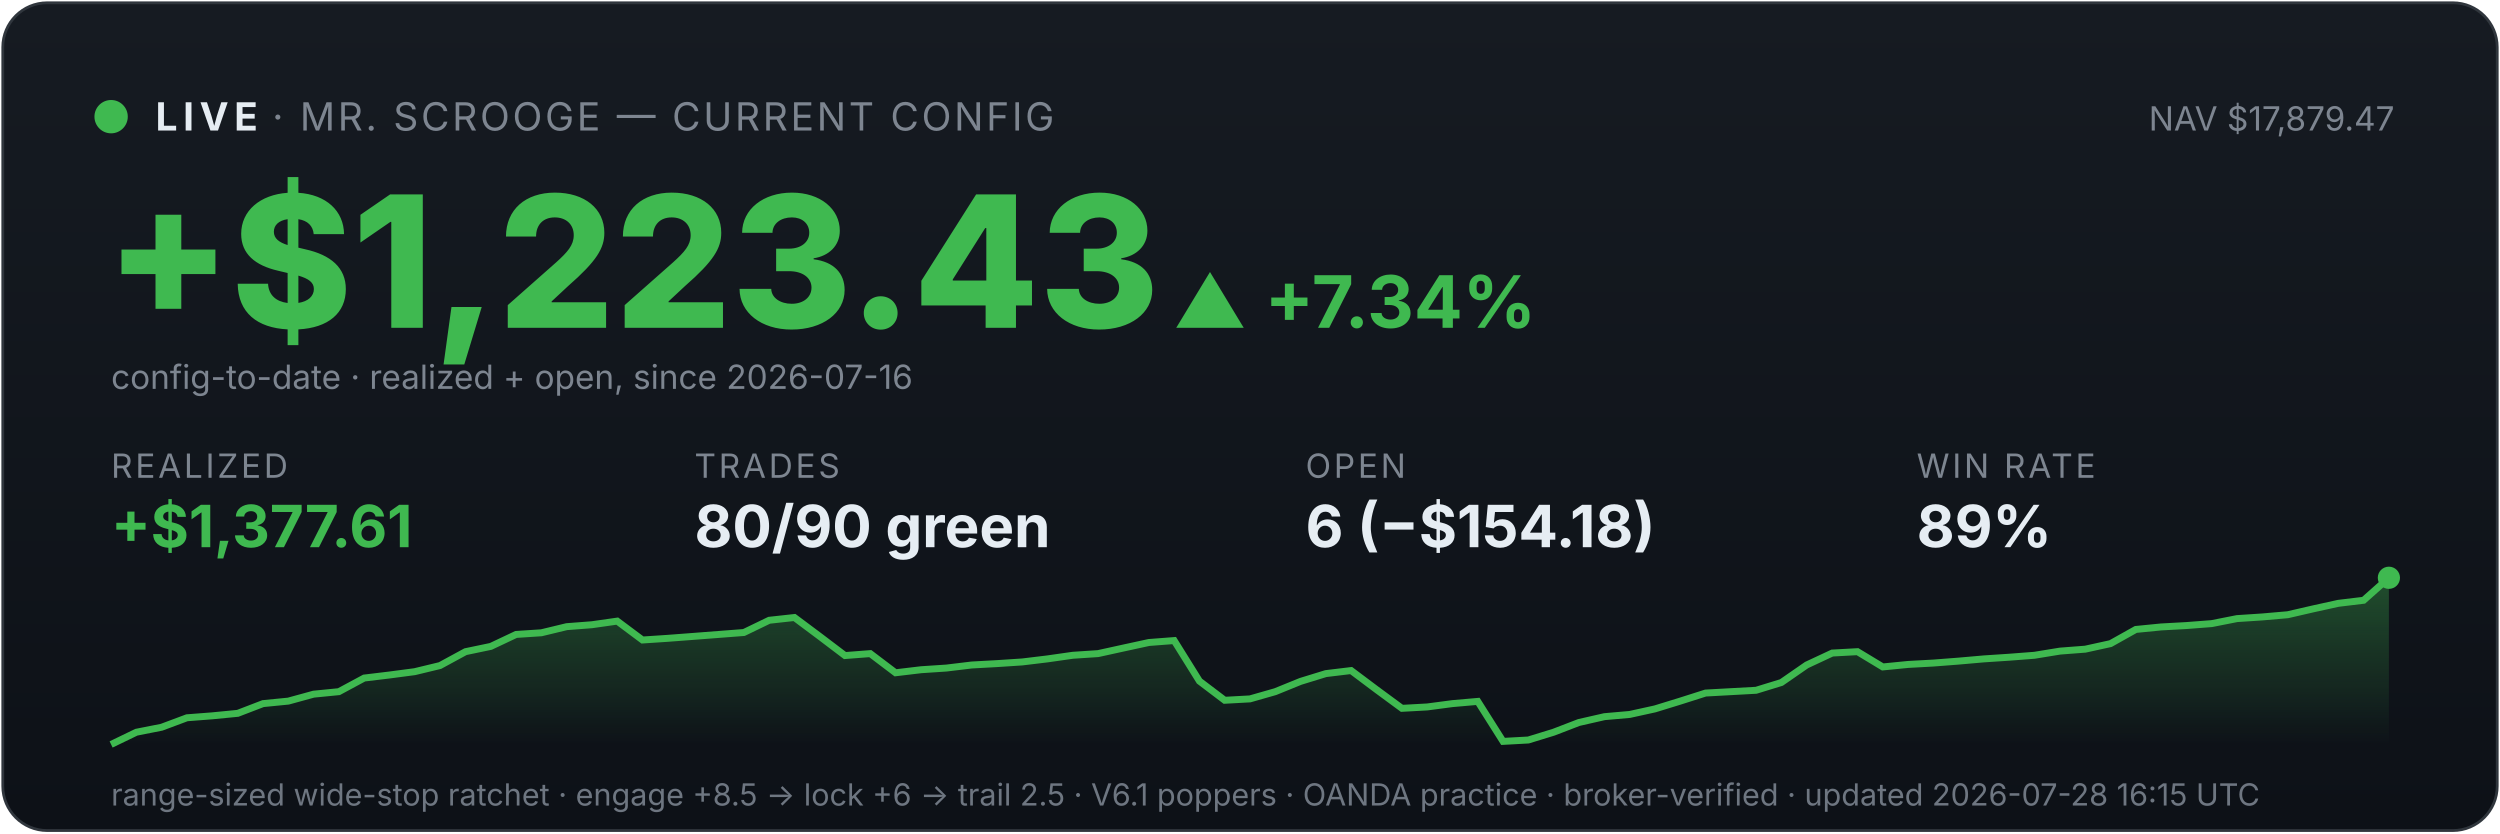
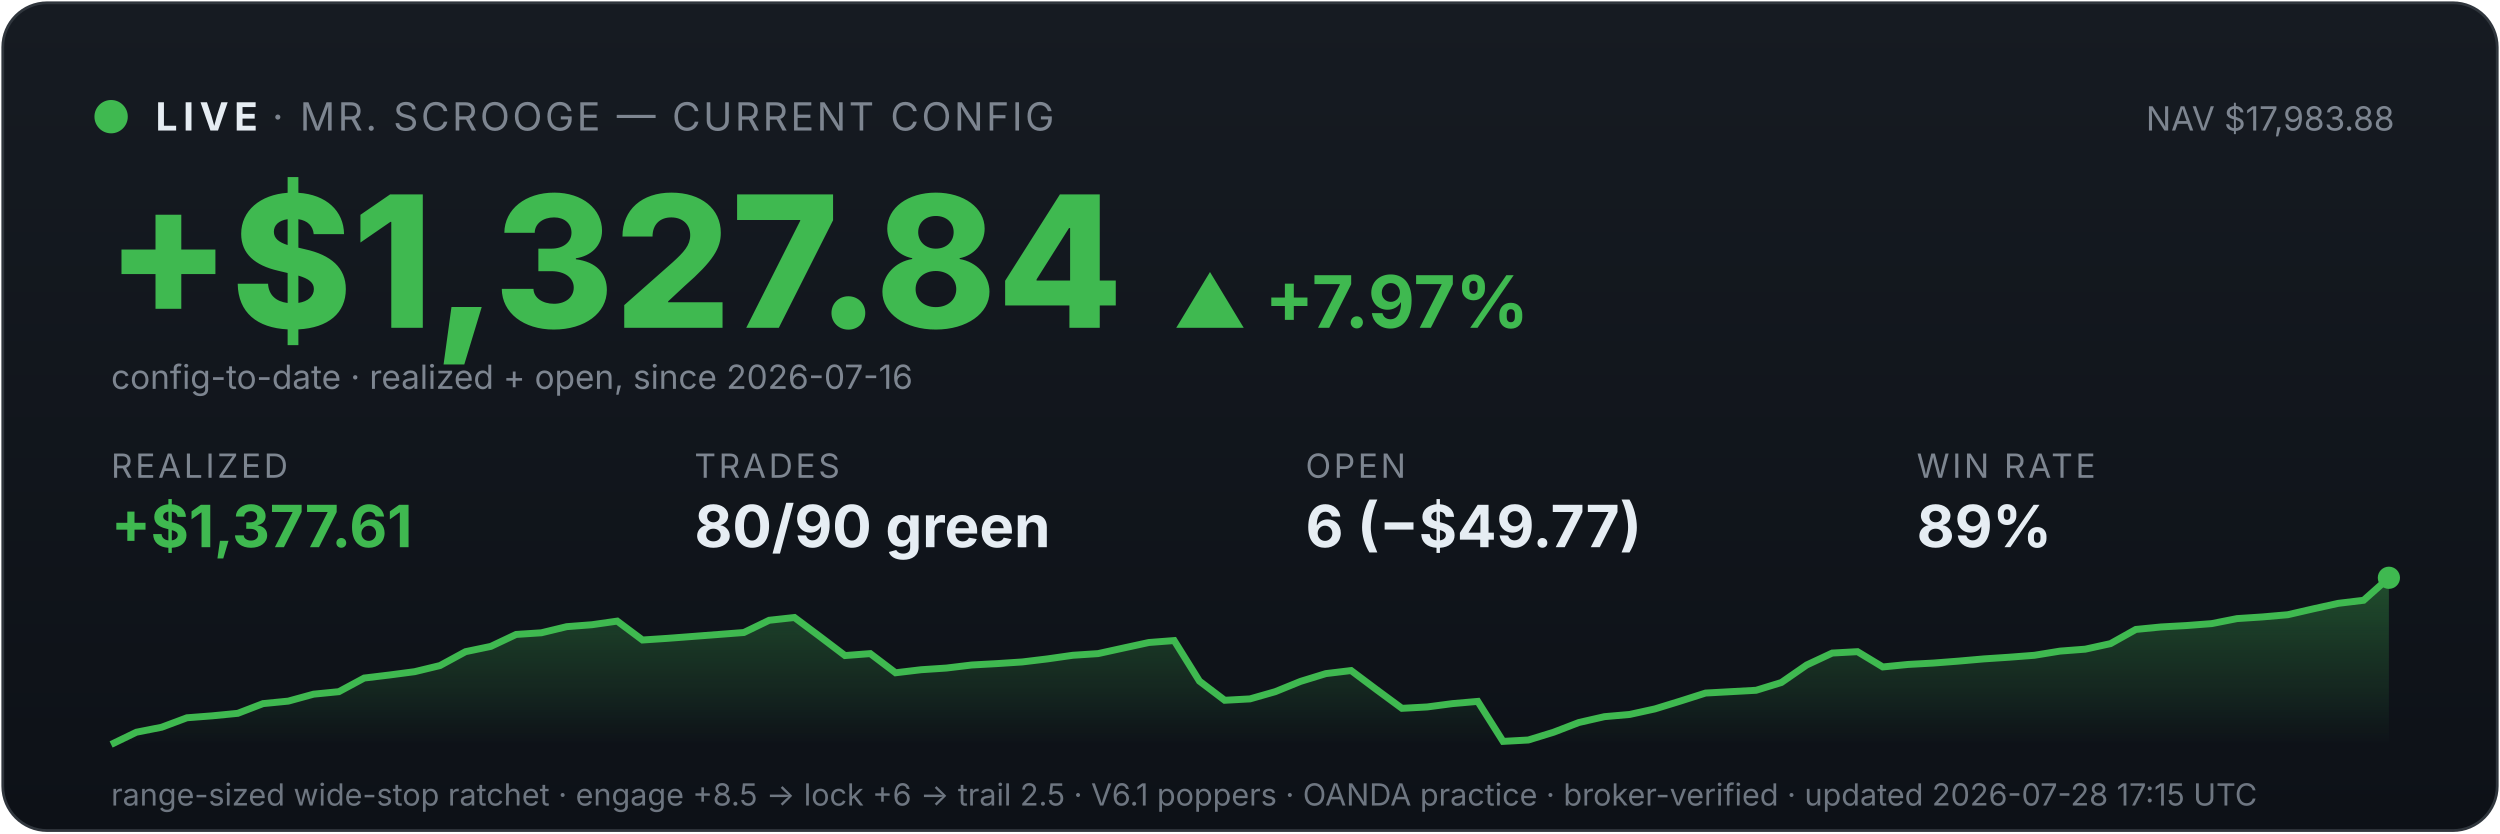
<svg xmlns="http://www.w3.org/2000/svg" viewBox="0 0 900 300" width="100%" font-family="system-ui,-apple-system,sans-serif">
  <defs>
    <linearGradient id="bg" x1="0" y1="0" x2="0" y2="1">
      <stop offset="0" stop-color="#161b22" />
      <stop offset="1" stop-color="#0d1117" />
    </linearGradient>
    <linearGradient id="fill" x1="0" y1="0" x2="0" y2="1">
      <stop offset="0" stop-color="#3fb950" stop-opacity="0.35" />
      <stop offset="1" stop-color="#3fb950" stop-opacity="0" />
    </linearGradient>
  </defs>
  <rect x="1" y="1" width="898" height="298" rx="16" fill="url(#bg)" stroke="#30363d" />
  <circle cx="40" cy="42" r="6" fill="#3fb950" />
  <text x="56" y="47" font-size="14" font-weight="700" fill="#e6edf3" letter-spacing="2">LIVE</text>
  <text x="98" y="47" font-size="14" fill="#7d8590" letter-spacing="1">· MR. SCROOGE — CURRENT CONFIG</text>
-   <text x="862" y="47" font-size="12" fill="#7d8590" text-anchor="end">NAV $17,879.47</text>
-   <text x="38" y="118" font-size="66" font-weight="800" fill="#3fb950">+$1,223.43</text>
-   <text x="422" y="118" font-size="26" font-weight="700" fill="#3fb950">▲ +7.34%</text>
+   <text x="862" y="47" font-size="12" fill="#7d8590" text-anchor="end">NAV $17,983.88</text>
+   <text x="38" y="118" font-size="66" font-weight="800" fill="#3fb950">+$1,327.84</text>
+   <text x="422" y="118" font-size="26" font-weight="700" fill="#3fb950">▲ +7.97%</text>
  <text x="40" y="140" font-size="12" fill="#7d8590">config-to-date · realized + open, since 2026-07-16</text>
  <text x="40" y="172" font-family="system-ui,-apple-system,sans-serif" font-size="12" fill="#7d8590" letter-spacing="1">REALIZED</text>
  <text x="40" y="197" font-family="system-ui,-apple-system,sans-serif" font-size="21" font-weight="700" fill="#3fb950">+$1,377.61</text>
  <text x="250" y="172" font-family="system-ui,-apple-system,sans-serif" font-size="12" fill="#7d8590" letter-spacing="1">TRADES</text>
  <text x="250" y="197" font-family="system-ui,-apple-system,sans-serif" font-size="21" font-weight="700" fill="#e6edf3">80/90 green</text>
  <text x="470" y="172" font-family="system-ui,-apple-system,sans-serif" font-size="12" fill="#7d8590" letter-spacing="1">OPEN</text>
-   <text x="470" y="197" font-family="system-ui,-apple-system,sans-serif" font-size="21" font-weight="700" fill="#e6edf3">6 (−$154.18)</text>
+   <text x="470" y="197" font-family="system-ui,-apple-system,sans-serif" font-size="21" font-weight="700" fill="#e6edf3">6 (−$49.77)</text>
  <text x="690" y="172" font-family="system-ui,-apple-system,sans-serif" font-size="12" fill="#7d8590" letter-spacing="1">WIN RATE</text>
  <text x="690" y="197" font-family="system-ui,-apple-system,sans-serif" font-size="21" font-weight="700" fill="#e6edf3">89%</text>
  <polygon points="40,268 40.0,268.0 49.1,263.6 58.2,261.8 67.3,258.4 76.4,257.7 85.6,256.8 94.7,253.3 103.8,252.4 112.9,249.9 122.0,249.0 131.1,244.1 140.2,243.0 149.3,241.8 158.4,239.6 167.6,234.6 176.7,232.7 185.8,228.4 194.9,227.8 204.0,225.6 213.1,224.9 222.2,223.6 231.3,230.4 240.4,229.8 249.6,229.1 258.7,228.4 267.8,227.7 276.9,223.3 286.0,222.3 295.1,229.1 304.2,236.0 313.3,235.3 322.4,242.2 331.6,241.1 340.7,240.5 349.8,239.4 358.9,238.9 368.0,238.3 377.1,237.2 386.2,235.9 395.3,235.3 404.4,233.3 413.6,231.3 422.7,230.6 431.8,245.2 440.9,252.1 450.0,251.6 459.1,249.0 468.2,245.3 477.3,242.5 486.4,241.4 495.6,248.3 504.7,255.0 513.8,254.5 522.9,253.3 532.0,252.5 541.1,266.9 550.2,266.4 559.3,263.6 568.4,260.1 577.6,258.0 586.7,257.2 595.8,255.2 604.9,252.4 614.0,249.5 623.1,249.0 632.2,248.5 641.3,245.7 650.4,239.4 659.6,235.1 668.7,234.6 677.8,240.1 686.9,239.2 696.0,238.7 705.1,238.0 714.2,237.2 723.3,236.6 732.4,235.9 741.6,234.4 750.7,233.7 759.8,231.7 768.9,226.6 778.0,225.7 787.1,225.2 796.2,224.5 805.3,222.7 814.4,222.1 823.6,221.3 832.7,219.2 841.8,217.2 850.9,216.1 860.0,208.0 860,268" fill="url(#fill)" />
  <polyline points="40.0,268.0 49.1,263.6 58.2,261.8 67.3,258.4 76.4,257.7 85.6,256.8 94.7,253.3 103.8,252.4 112.9,249.9 122.0,249.0 131.1,244.1 140.2,243.0 149.3,241.8 158.4,239.6 167.6,234.6 176.7,232.7 185.8,228.4 194.9,227.8 204.0,225.6 213.1,224.9 222.2,223.6 231.3,230.4 240.4,229.8 249.6,229.1 258.7,228.4 267.8,227.7 276.9,223.3 286.0,222.3 295.1,229.1 304.2,236.0 313.3,235.3 322.4,242.2 331.6,241.1 340.7,240.5 349.8,239.4 358.9,238.9 368.0,238.3 377.1,237.2 386.2,235.9 395.3,235.3 404.4,233.3 413.6,231.3 422.7,230.6 431.8,245.2 440.9,252.1 450.0,251.6 459.1,249.0 468.2,245.3 477.3,242.5 486.4,241.4 495.6,248.3 504.7,255.0 513.8,254.5 522.9,253.3 532.0,252.5 541.1,266.9 550.2,266.4 559.3,263.6 568.4,260.1 577.6,258.0 586.7,257.2 595.8,255.2 604.9,252.4 614.0,249.5 623.1,249.0 632.2,248.5 641.3,245.7 650.4,239.4 659.6,235.1 668.7,234.6 677.8,240.1 686.9,239.2 696.0,238.7 705.1,238.0 714.2,237.2 723.3,236.6 732.4,235.9 741.6,234.4 750.7,233.7 759.8,231.7 768.9,226.6 778.0,225.7 787.1,225.2 796.2,224.5 805.3,222.7 814.4,222.1 823.6,221.3 832.7,219.2 841.8,217.2 850.9,216.1 860.0,208.0" fill="none" stroke="#3fb950" stroke-width="2.5" />
  <circle cx="860.0" cy="208.0" r="4" fill="#3fb950" />
-   <text x="40" y="290" font-size="11" fill="#6e7681">range-sized wide-stop ratchet · engage +8.5 → lock +6 → trail 2.5 · V6.1 poppers · OANDA practice · broker-verified · updated 2026-07-28 16:15 UTC</text>
+   <text x="40" y="290" font-size="11" fill="#6e7681">range-sized wide-stop ratchet · engage +8.5 → lock +6 → trail 2.5 · V6.1 poppers · OANDA practice · broker-verified · updated 2026-07-28 17:15 UTC</text>
</svg>
